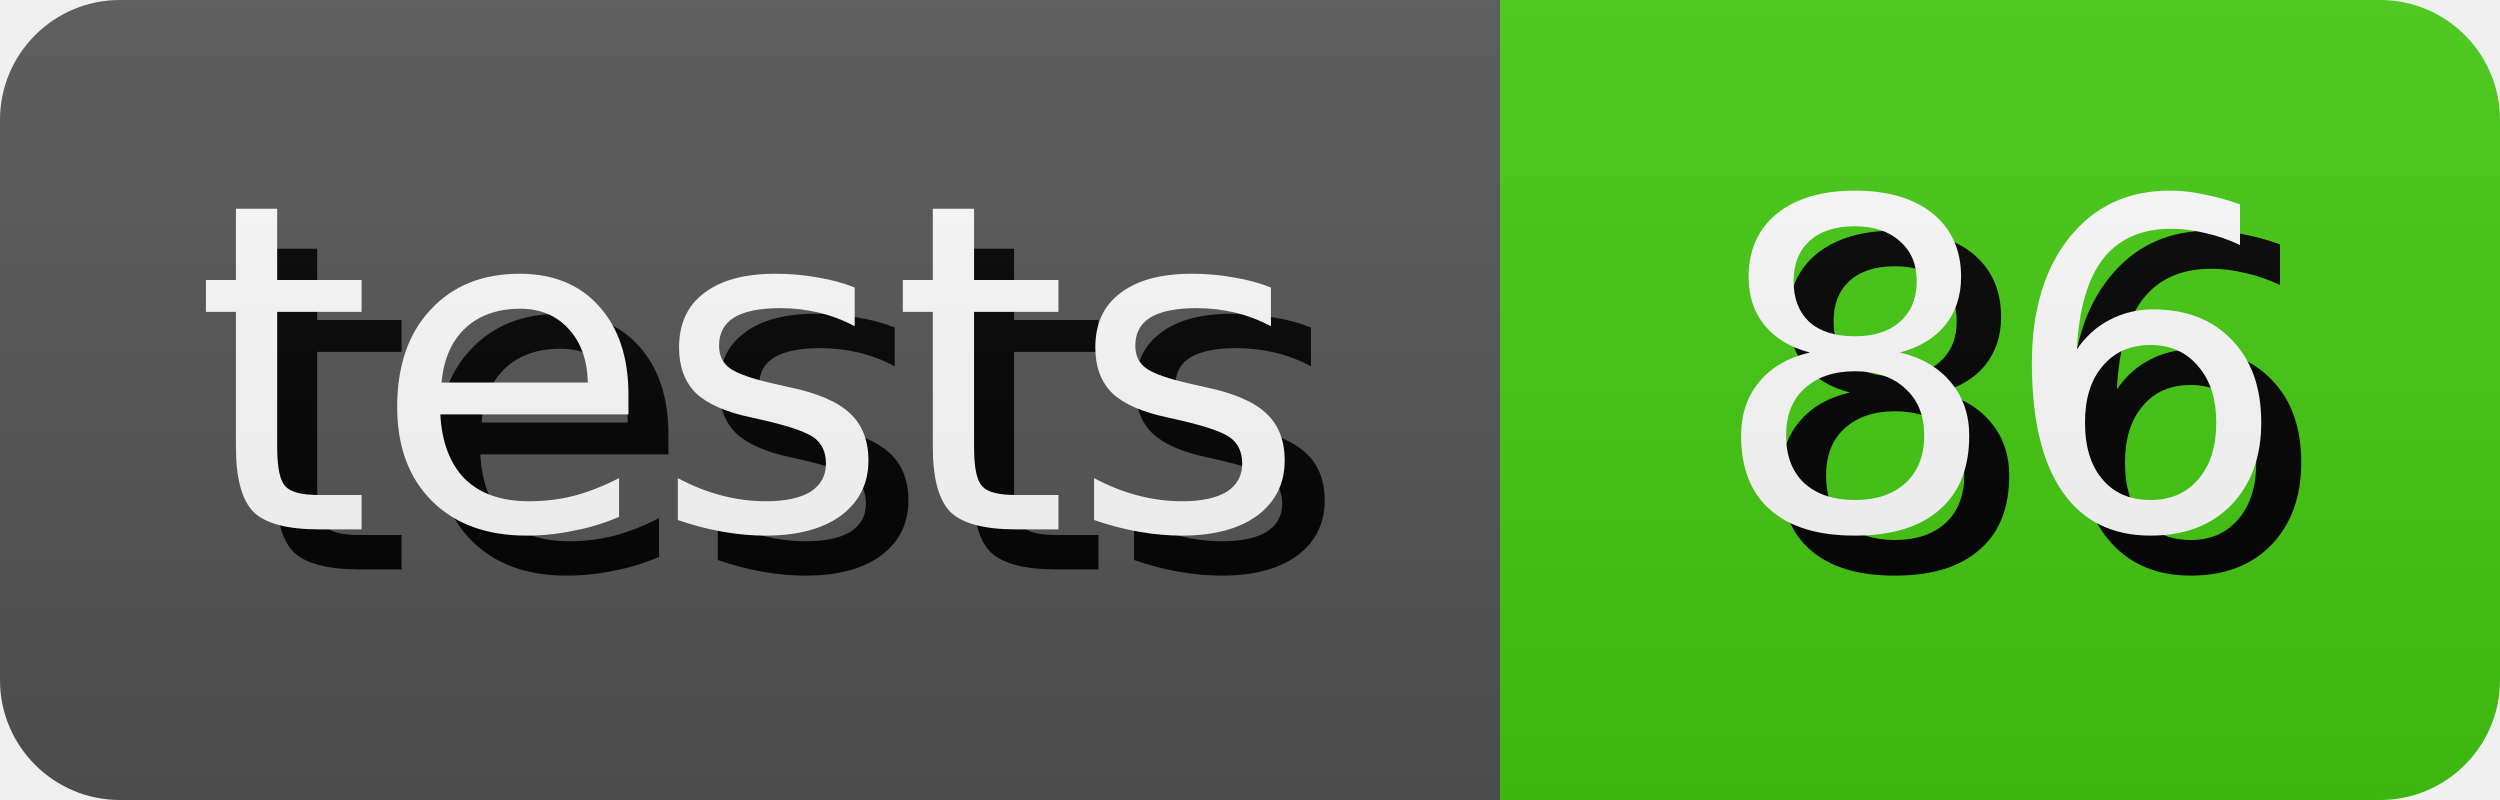
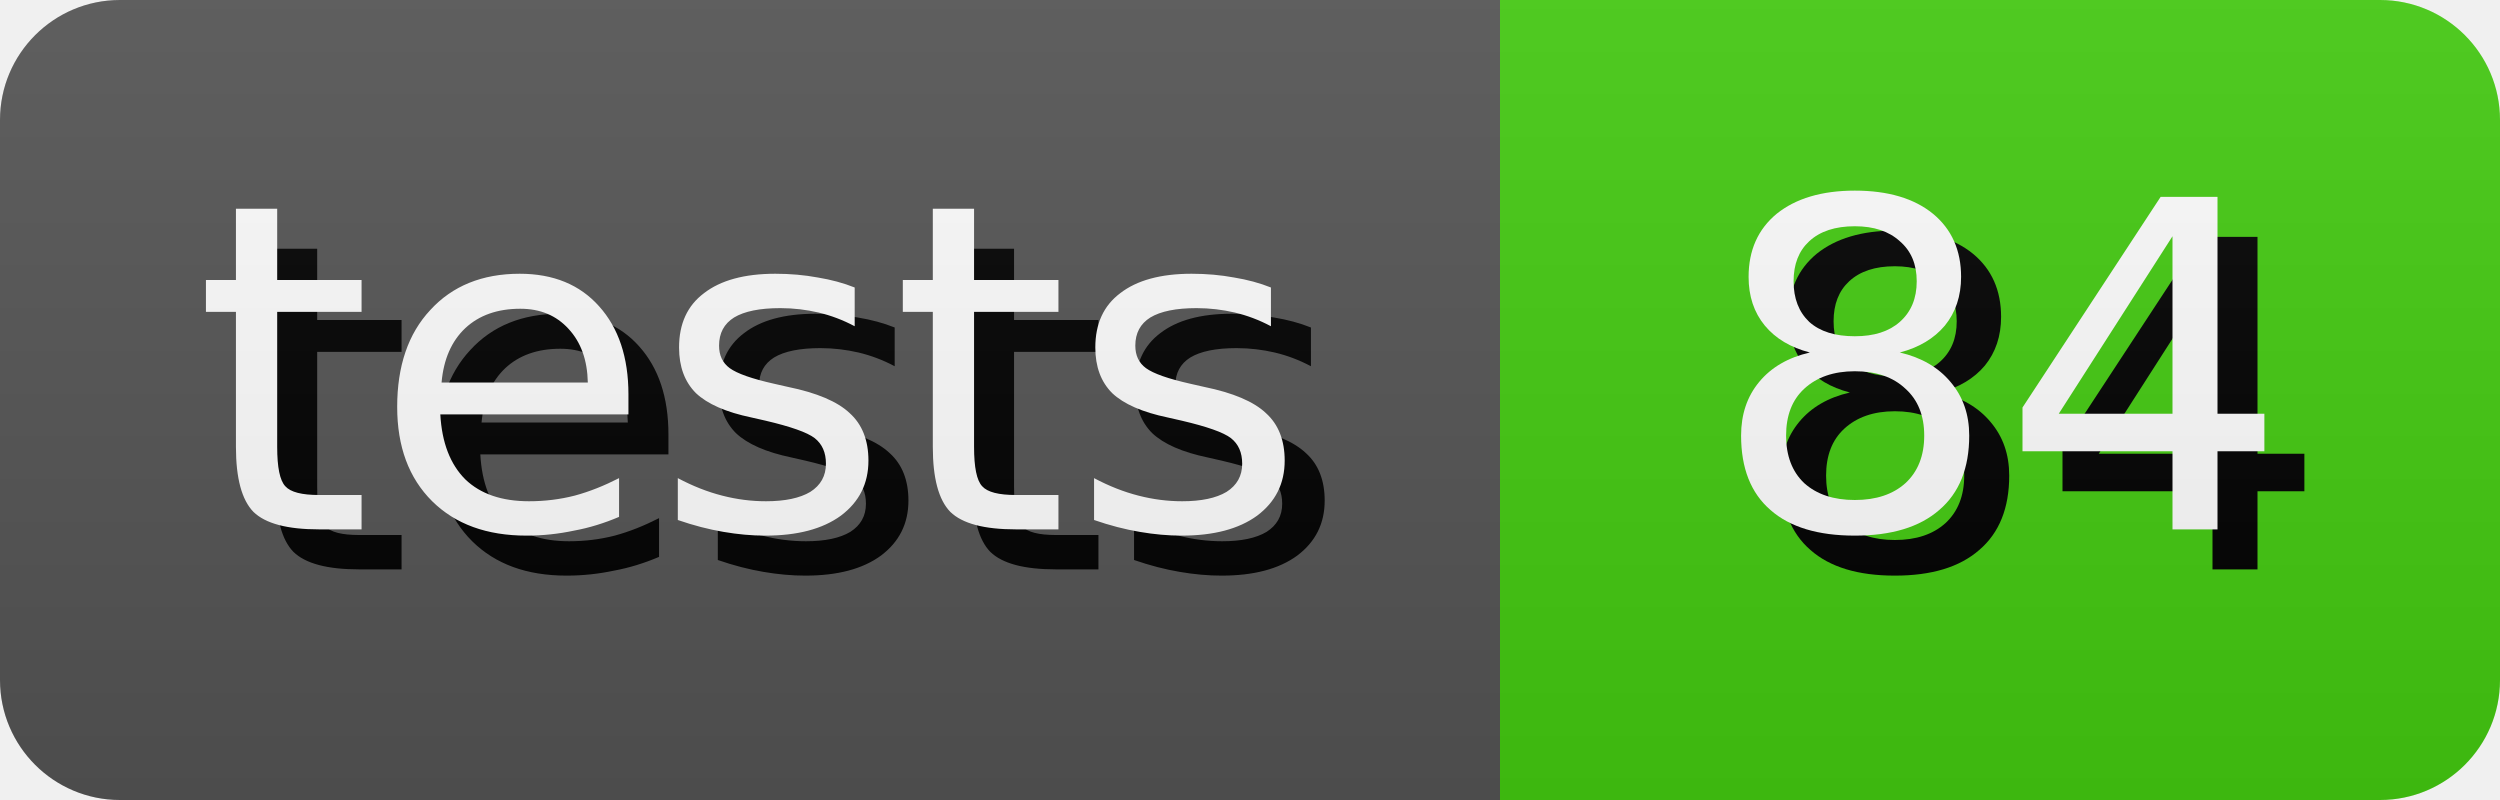
- <svg xmlns="http://www.w3.org/2000/svg" width="62.5" height="20" role="img" aria-label="tests: 86">
+ <svg xmlns="http://www.w3.org/2000/svg" width="62.5" height="20" role="img" aria-label="tests: 84">
  <style>
        rect {
            height: 20px;
        }

        text {
            text-rendering: geometricPrecision;
            dominant-baseline: middle;
            text-anchor: middle;
            font-family: Verdana,Geneva,DejaVu Sans,sans-serif;
            font-size: 11.4px;
            fill: #fff;
        }

        .shadow {
            transform: translate(1px, 1px);
            fill: #010101;
        }
    </style>
  <linearGradient id="s" x2="0" y2="100%">
    <stop offset="0" stop-color="#bbb" stop-opacity=".1" />
    <stop offset="1" stop-opacity=".1" />
  </linearGradient>
  <clipPath id="r">
    <rect width="100%" rx="3" fill="#fff" />
  </clipPath>
  <g clip-path="url(#r)">
    <g>
      <rect width="37.5" fill="#555" />
      <text x="18.75" y="10.0" class="shadow">tests</text>
      <text x="18.75" y="10.0">tests</text>
    </g>
    <g transform="translate(37.5 0)">
      <rect width="25.0" fill="#4c1" />
-       <text x="12.5" y="10.0" class="shadow">86</text>
-       <text x="12.5" y="10.0">86</text>
+       <text x="12.5" y="10.0" class="shadow">84</text>
+       <text x="12.5" y="10.0">84</text>
    </g>
    <rect width="100%" height="100%" fill="url(#s)" />
  </g>
</svg>
